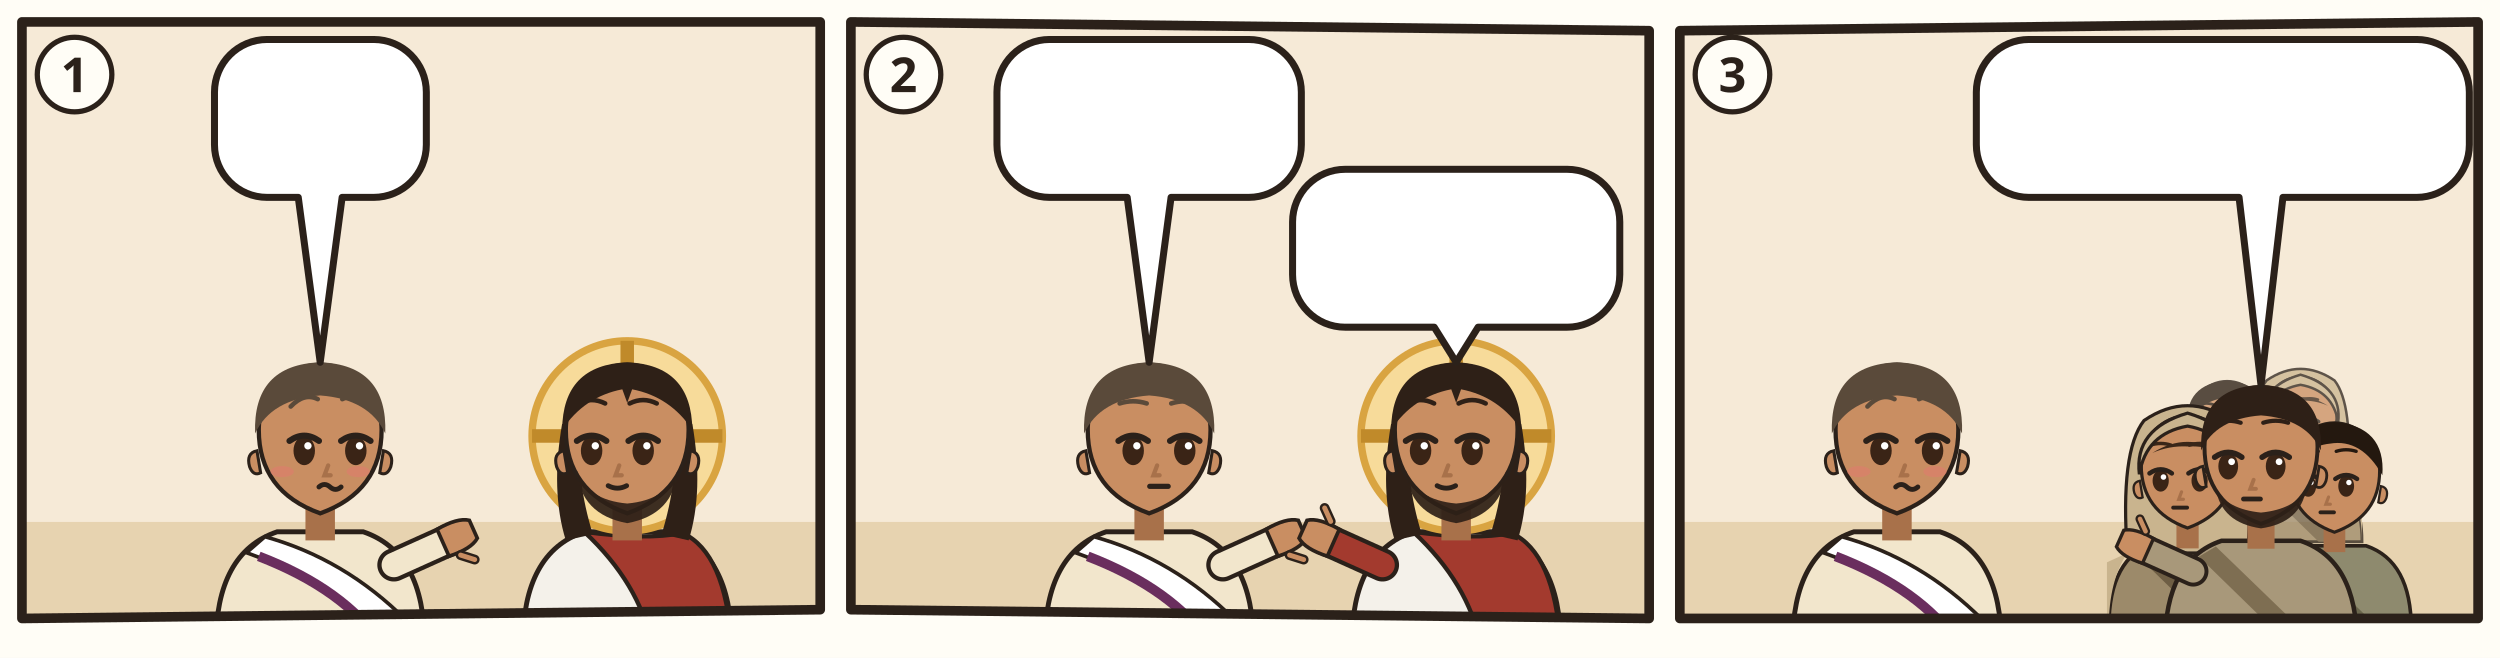
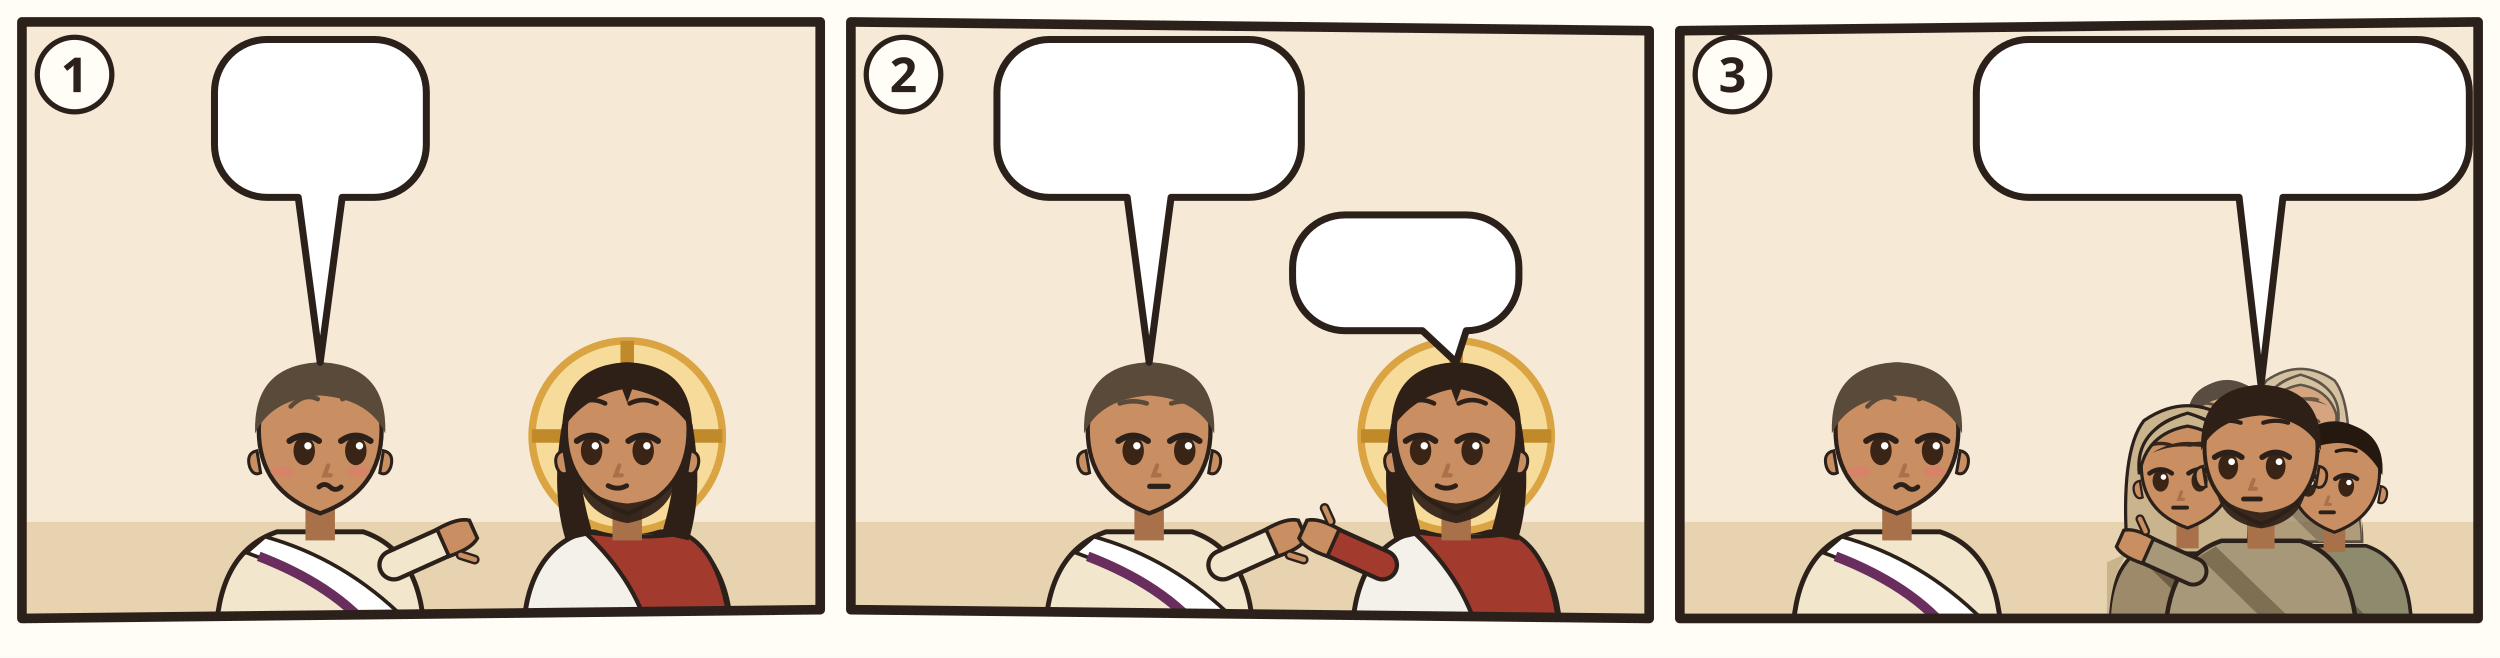
<svg xmlns="http://www.w3.org/2000/svg" viewBox="0 0 380 100">
  <rect width="380" height="100" fill="#FFFDF6" />
  <g transform="translate(2 2) scale(0.6667)">
    <clipPath id="an-cp-jhn-019-008-012-1">
      <polygon points="2,2 184,2 184,136 2,138" />
    </clipPath>
    <g clip-path="url(#an-cp-jhn-019-008-012-1)">
      <polygon points="2,2 184,2 184,136 2,138" fill="#F6EAD7" />
      <path d="M0 116h186v24H0z" fill="#E7D3B0" />
      <use href="#an-praetorium" x="4" y="53" width="92" height="67" opacity=".6" />
      <g transform="translate(70 96.4) scale(1.4)">
        <path d="M-17 34Q-17 19-7 15.6L7 15.6Q17 19 17 34z" fill="#F2E6CC" stroke="#2B211A" stroke-width=".8" />
        <path d="M-9 16.4Q4 20 14 30l2 4h-6Q2 24-12 19z" fill="#FFFFFF" stroke="#2B211A" stroke-width=".6" />
        <path d="M10 34Q4 25-10 19.6" fill="none" stroke="#6A2E5E" stroke-width="1.6" />
        <path d="M12 21L21.1 16.9" stroke="#2B211A" stroke-width="5.4" stroke-linecap="round" />
        <path d="M12 21L21.1 16.9" stroke="#F2E6CC" stroke-width="4" stroke-linecap="round" />
        <g transform="translate(21.1 16.9) rotate(66)">
          <path d="M-2.4 1.2Q-2.8-2.6-1.6-4.2h3.2Q2.8-2.6 2.4 1.2z" fill="#C98E62" stroke="#2B211A" stroke-width=".6" />
          <path d="M3 -.6l1.6-1.8" stroke="#2B211A" stroke-width="1.6" stroke-linecap="round" />
          <path d="M3 -.6l1.6-1.8" stroke="#C98E62" stroke-width=".8" stroke-linecap="round" />
        </g>
        <path d="M-2.4 11h4.8v6h-4.8z" fill="#A8714A" />
        <path d="M-10 -1Q-10 9 0 12.6Q10 9 10 -1A10 10.6 0 0 0 -10 -1z" fill="#C98E62" stroke="#2B211A" stroke-width=".7" />
        <path d="M10.3 2.4q1.8.4 1.2 2.6-.6 1.6-1.8 1z M-10.3 2.4q-1.8.4-1.2 2.6.6 1.6 1.8 1z" fill="#C98E62" stroke="#2B211A" stroke-width=".5" />
        <ellipse cx="-2.6" cy="2.4" rx="1.75" ry="2.35" fill="#3A2416" />
        <path d="M-5.0 0.8Q-2.6 -0.9 -0.2 0.8" fill="none" stroke="#2B211A" stroke-width="1" stroke-linecap="round" />
        <circle cx="-2.0" cy="1.6" r=".6" fill="#FFF" />
        <ellipse cx="5.8" cy="2.4" rx="1.75" ry="2.35" fill="#3A2416" />
        <path d="M3.4 0.8Q5.8 -0.9 8.2 0.8" fill="none" stroke="#2B211A" stroke-width="1" stroke-linecap="round" />
        <circle cx="6.4" cy="1.6" r=".6" fill="#FFF" />
        <path d="M-4.8 -4.8Q-2.6 -7.1 -0.4 -6.0M3.6 -6.0Q5.8 -7.1 8.0 -4.8" fill="none" stroke="#5A4A3A" stroke-width=".75" stroke-linecap="round" />
        <path d="M1.3 4.8l-.6 1.6h1" fill="none" stroke="#A8714A" stroke-width=".7" stroke-linecap="round" />
        <ellipse cx="-6.2" cy="5.8" rx="1.9" ry=".9" fill="#E07A6E" opacity=".55" />
        <ellipse cx="6.2" cy="5.8" rx="1.9" ry=".9" fill="#E07A6E" opacity=".55" />
        <path d="M-0.2 8.3q.9-.8 1.8 0t1.8 0" fill="none" stroke="#2B211A" stroke-width=".8" stroke-linecap="round" />
        <path d="M-10.6-.4Q-11-11.6 0-12Q11-11.6 10.6-.4Q8-6 0-6.6Q-8-6-10.6-.4z" fill="#5A4A3A" />
      </g>
      <g transform="translate(140 96.4) scale(1.4)">
        <path d="M-17 34Q-17 19-7 15.6L7 15.6Q17 19 17 34z" fill="#F4F1EA" stroke="#2B211A" stroke-width=".8" />
        <path d="M-7 15.6Q3 17 9 15.8Q16 19 17 34L4 34Q2 24-7 15.6z" fill="#A33A2E" stroke="#2B211A" stroke-width=".7" />
        <circle r="15.5" fill="#F7DB9A" stroke="#D9A441" stroke-width="1.2" />
        <path d="M0-15.5v5M-15.5 0h5M15.5 0h-5" stroke="#C08A2A" stroke-width="2.2" />
        <path d="M-10.6 -2Q-12.5 9-10 17L-5.6 16Q-8.4 7-7.6-1z M10.6 -2Q12.5 9 10 17L5.6 16Q8.4 7 7.6-1z" fill="#2E2017" />
        <path d="M-2.4 11h4.8v6h-4.8z" fill="#A8714A" />
        <path d="M-10 -1Q-10 9 0 12.6Q10 9 10 -1A10 10.6 0 0 0 -10 -1z" fill="#C98E62" stroke="#2B211A" stroke-width=".7" />
        <path d="M10.3 2.4q1.8.4 1.2 2.6-.6 1.6-1.8 1z M-10.3 2.4q-1.8.4-1.2 2.6.6 1.6 1.8 1z" fill="#C98E62" stroke="#2B211A" stroke-width=".5" />
        <path d="M-8.2 5.6Q-7.6 12.8 0 14.2Q7.6 12.8 8.2 5.6Q6.6 10.4 0 11Q-6.6 10.4-8.2 5.6z" fill="#2E2017" opacity=".92" />
        <ellipse cx="-5.8" cy="2.4" rx="1.75" ry="2.35" fill="#3A2416" />
        <path d="M-8.2 0.8Q-5.8 -0.9 -3.4 0.8" fill="none" stroke="#2B211A" stroke-width="1" stroke-linecap="round" />
        <circle cx="-5.2" cy="1.6" r=".6" fill="#FFF" />
        <ellipse cx="2.6" cy="2.4" rx="1.75" ry="2.35" fill="#3A2416" />
        <path d="M0.2 0.8Q2.6 -0.9 5.0 0.8" fill="none" stroke="#2B211A" stroke-width="1" stroke-linecap="round" />
        <circle cx="3.2" cy="1.6" r=".6" fill="#FFF" />
        <path d="M-8.0 -5.3Q-5.8 -6.4 -3.6 -5.3M0.4 -5.3Q2.6 -6.4 4.8 -5.3" fill="none" stroke="#2E2017" stroke-width=".75" stroke-linecap="round" />
        <path d="M-1.3 4.8l-.6 1.6h1" fill="none" stroke="#A8714A" stroke-width=".7" stroke-linecap="round" />
        <path d="M-3.1 8.1Q-1.6 8.9 -0.1 8.1" fill="none" stroke="#2B211A" stroke-width=".8" stroke-linecap="round" />
        <path d="M-10.6-1Q-10.5-11.6 0-12Q10.5-11.6 10.6-1Q7-6.4 .8-7.6L0-5.4-.8-7.6Q-7-6.4-10.6-1z" fill="#2E2017" />
      </g>
      <g>
        <path d="M57.9 6H82.2A12 12 0 0 1 94.2 18V30A12 12 0 0 1 82.2 42L75 42L70 79.6L65 42H57.9A12 12 0 0 1 45.9 30V18A12 12 0 0 1 57.9 6Z" fill="#FFFFFF" stroke="#2B211A" stroke-width="1.6" stroke-linejoin="round" />
        <use href="#an-p-jesus" x="51.9" y="12" width="16.9" height="24" />
        <use href="#an-z-frage" x="73.7" y="12" width="14.4" height="24" />
      </g>
    </g>
    <polygon points="2,2 184,2 184,136 2,138" fill="none" stroke="#2B211A" stroke-width="2.2" stroke-linejoin="round" />
    <circle cx="14" cy="14" r="8.5" fill="#FFFDF6" stroke="#2B211A" stroke-width="1.2" />
    <text x="14" y="18" text-anchor="middle" font-family="sans-serif" font-size="11" font-weight="700" fill="#2B211A">1</text>
  </g>
  <g transform="translate(128 2) scale(0.6667)">
    <clipPath id="an-cp-jhn-019-008-012-2">
      <polygon points="2,2 184,4 184,138 2,136" />
    </clipPath>
    <g clip-path="url(#an-cp-jhn-019-008-012-2)">
      <polygon points="2,2 184,4 184,138 2,136" fill="#F6EAD7" />
      <path d="M0 116h186v24H0z" fill="#E7D3B0" />
      <use href="#an-praetorium" x="4" y="53" width="92" height="67" opacity=".6" />
      <g transform="translate(70 96.4) scale(1.4)">
        <path d="M-17 34Q-17 19-7 15.6L7 15.6Q17 19 17 34z" fill="#F2E6CC" stroke="#2B211A" stroke-width=".8" />
        <path d="M-9 16.4Q4 20 14 30l2 4h-6Q2 24-12 19z" fill="#FFFFFF" stroke="#2B211A" stroke-width=".6" />
        <path d="M10 34Q4 25-10 19.6" fill="none" stroke="#6A2E5E" stroke-width="1.6" />
        <path d="M12 21L21.1 16.9" stroke="#2B211A" stroke-width="5.4" stroke-linecap="round" />
        <path d="M12 21L21.1 16.9" stroke="#F2E6CC" stroke-width="4" stroke-linecap="round" />
        <g transform="translate(21.1 16.9) rotate(66)">
          <path d="M-2.4 1.2Q-2.8-2.6-1.6-4.2h3.2Q2.8-2.6 2.4 1.2z" fill="#C98E62" stroke="#2B211A" stroke-width=".6" />
          <path d="M3 -.6l1.6-1.8" stroke="#2B211A" stroke-width="1.6" stroke-linecap="round" />
          <path d="M3 -.6l1.6-1.8" stroke="#C98E62" stroke-width=".8" stroke-linecap="round" />
        </g>
        <path d="M-2.4 11h4.8v6h-4.8z" fill="#A8714A" />
        <path d="M-10 -1Q-10 9 0 12.6Q10 9 10 -1A10 10.6 0 0 0 -10 -1z" fill="#C98E62" stroke="#2B211A" stroke-width=".7" />
        <path d="M10.3 2.4q1.8.4 1.2 2.6-.6 1.6-1.8 1z M-10.3 2.4q-1.8.4-1.2 2.6.6 1.6 1.8 1z" fill="#C98E62" stroke="#2B211A" stroke-width=".5" />
        <ellipse cx="-2.6" cy="2.4" rx="1.75" ry="2.35" fill="#3A2416" />
        <path d="M-5.0 0.8Q-2.6 -0.9 -0.2 0.8" fill="none" stroke="#2B211A" stroke-width="1" stroke-linecap="round" />
        <circle cx="-2.0" cy="1.6" r=".6" fill="#FFF" />
        <ellipse cx="5.8" cy="2.4" rx="1.75" ry="2.35" fill="#3A2416" />
        <path d="M3.4 0.8Q5.8 -0.9 8.2 0.8" fill="none" stroke="#2B211A" stroke-width="1" stroke-linecap="round" />
        <circle cx="6.4" cy="1.6" r=".6" fill="#FFF" />
        <path d="M-4.8 -5.3Q-2.6 -6.0 -0.4 -5.3M3.6 -5.3Q5.8 -6.0 8.0 -5.3" fill="none" stroke="#5A4A3A" stroke-width=".75" stroke-linecap="round" />
        <path d="M1.3 4.8l-.6 1.6h1" fill="none" stroke="#A8714A" stroke-width=".7" stroke-linecap="round" />
        <path d="M0.1 8.2h3" stroke="#2B211A" stroke-width=".85" stroke-linecap="round" />
        <path d="M-10.6-.4Q-11-11.6 0-12Q11-11.6 10.6-.4Q8-6 0-6.6Q-8-6-10.6-.4z" fill="#5A4A3A" />
      </g>
      <g transform="translate(140 96.4) scale(1.4)">
        <path d="M-17 34Q-17 19-7 15.6L7 15.6Q17 19 17 34z" fill="#F4F1EA" stroke="#2B211A" stroke-width=".8" />
        <path d="M-7 15.6Q3 17 9 15.8Q16 19 17 34L4 34Q2 24-7 15.6z" fill="#A33A2E" stroke="#2B211A" stroke-width=".7" />
        <path d="M-12 21L-21.1 16.9" stroke="#2B211A" stroke-width="5.4" stroke-linecap="round" />
        <path d="M-12 21L-21.1 16.9" stroke="#A33A2E" stroke-width="4" stroke-linecap="round" />
        <g transform="translate(-21.1 16.9) rotate(294)">
          <path d="M-2.4 1.2Q-2.8-2.6-1.6-4.2h3.2Q2.8-2.6 2.4 1.2z" fill="#C98E62" stroke="#2B211A" stroke-width=".6" />
          <path d="M3 -.6l1.6-1.8" stroke="#2B211A" stroke-width="1.6" stroke-linecap="round" />
          <path d="M3 -.6l1.6-1.8" stroke="#C98E62" stroke-width=".8" stroke-linecap="round" />
        </g>
        <circle r="15.5" fill="#F7DB9A" stroke="#D9A441" stroke-width="1.2" />
        <path d="M0-15.5v5M-15.5 0h5M15.5 0h-5" stroke="#C08A2A" stroke-width="2.2" />
        <path d="M-10.6 -2Q-12.5 9-10 17L-5.6 16Q-8.4 7-7.6-1z M10.6 -2Q12.5 9 10 17L5.6 16Q8.4 7 7.6-1z" fill="#2E2017" />
        <path d="M-2.4 11h4.8v6h-4.8z" fill="#A8714A" />
        <path d="M-10 -1Q-10 9 0 12.6Q10 9 10 -1A10 10.6 0 0 0 -10 -1z" fill="#C98E62" stroke="#2B211A" stroke-width=".7" />
        <path d="M10.3 2.4q1.8.4 1.2 2.6-.6 1.6-1.8 1z M-10.3 2.4q-1.8.4-1.2 2.6.6 1.6 1.8 1z" fill="#C98E62" stroke="#2B211A" stroke-width=".5" />
        <path d="M-8.2 5.6Q-7.6 12.8 0 14.2Q7.6 12.8 8.2 5.6Q6.6 10.4 0 11Q-6.6 10.4-8.2 5.6z" fill="#2E2017" opacity=".92" />
        <ellipse cx="-5.8" cy="2.4" rx="1.75" ry="2.35" fill="#3A2416" />
        <path d="M-8.2 0.8Q-5.8 -0.9 -3.4 0.8" fill="none" stroke="#2B211A" stroke-width="1" stroke-linecap="round" />
        <circle cx="-5.2" cy="1.6" r=".6" fill="#FFF" />
        <ellipse cx="2.6" cy="2.4" rx="1.75" ry="2.35" fill="#3A2416" />
        <path d="M0.2 0.8Q2.6 -0.9 5.0 0.8" fill="none" stroke="#2B211A" stroke-width="1" stroke-linecap="round" />
        <circle cx="3.2" cy="1.6" r=".6" fill="#FFF" />
        <path d="M-8.0 -5.3Q-5.8 -6.4 -3.6 -5.3M0.4 -5.3Q2.6 -6.4 4.8 -5.3" fill="none" stroke="#2E2017" stroke-width=".75" stroke-linecap="round" />
        <path d="M-1.3 4.8l-.6 1.6h1" fill="none" stroke="#A8714A" stroke-width=".7" stroke-linecap="round" />
        <path d="M-3.1 8.1Q-1.6 8.9 -0.1 8.1" fill="none" stroke="#2B211A" stroke-width=".8" stroke-linecap="round" />
        <path d="M-10.6-1Q-10.5-11.6 0-12Q10.5-11.6 10.6-1Q7-6.4 .8-7.6L0-5.4-.8-7.6Q-7-6.4-10.6-1z" fill="#2E2017" />
      </g>
      <g>
        <path d="M47.3 6H92.7A12 12 0 0 1 104.7 18V30A12 12 0 0 1 92.7 42L75 42L70 79.6L65 42H47.3A12 12 0 0 1 35.3 30V18A12 12 0 0 1 47.3 6Z" fill="#FFFFFF" stroke="#2B211A" stroke-width="1.6" stroke-linejoin="round" />
        <use href="#an-z-freilassen" x="41.3" y="12" width="36.0" height="24" />
        <use href="#an-kreuz" x="82.3" y="12" width="16.4" height="24" />
      </g>
      <g>
-         <path d="M114.7 35.6H165.3A12 12 0 0 1 177.3 47.6V59.6A12 12 0 0 1 165.3 71.6L145 71.6L140 79.6L135 71.6H114.7A12 12 0 0 1 102.7 59.6V47.6A12 12 0 0 1 114.7 35.6Z" fill="#FFFFFF" stroke="#2B211A" stroke-width="1.6" stroke-linejoin="round" />
-         <use href="#an-gott" x="108.7" y="41.6" width="24.0" height="24" />
-         <use href="#an-z-geben" x="137.7" y="41.6" width="33.6" height="24" />
+         <path d="M114.7 46H142.3A12 12 0 0 1 154.3 58V60.4A12 12 0 0 1 142.3 72.4L142.3 72.4L140 79.6L132.3 72.4H114.7A12 12 0 0 1 102.7 60.4V58A12 12 0 0 1 114.7 46Z" fill="#FFFFFF" stroke="#2B211A" stroke-width="1.6" stroke-linejoin="round" />
+         <use href="#an-gott" x="108.7" y="52" width="14.4" height="14.4" />
+         <use href="#an-z-geben" x="128.1" y="52" width="20.2" height="14.4" />
      </g>
    </g>
    <polygon points="2,2 184,4 184,138 2,136" fill="none" stroke="#2B211A" stroke-width="2.2" stroke-linejoin="round" />
    <circle cx="14" cy="14" r="8.5" fill="#FFFDF6" stroke="#2B211A" stroke-width="1.2" />
    <text x="14" y="18" text-anchor="middle" font-family="sans-serif" font-size="11" font-weight="700" fill="#2B211A">2</text>
  </g>
  <g transform="translate(254 2) scale(0.6667)">
    <clipPath id="an-cp-jhn-019-008-012-3">
      <polygon points="2,4 184,2 184,138 2,138" />
    </clipPath>
    <g clip-path="url(#an-cp-jhn-019-008-012-3)">
      <polygon points="2,4 184,2 184,138 2,138" fill="#F6EAD7" />
      <path d="M0 116h186v24H0z" fill="#E7D3B0" />
      <g transform="translate(51.5 96.4) scale(1.4)">
        <path d="M-17 34Q-17 19-7 15.6L7 15.6Q17 19 17 34z" fill="#F2E6CC" stroke="#2B211A" stroke-width=".8" />
        <path d="M-9 16.4Q4 20 14 30l2 4h-6Q2 24-12 19z" fill="#FFFFFF" stroke="#2B211A" stroke-width=".6" />
        <path d="M10 34Q4 25-10 19.6" fill="none" stroke="#6A2E5E" stroke-width="1.6" />
        <path d="M-2.4 11h4.8v6h-4.8z" fill="#A8714A" />
        <path d="M-10 -1Q-10 9 0 12.6Q10 9 10 -1A10 10.6 0 0 0 -10 -1z" fill="#C98E62" stroke="#2B211A" stroke-width=".7" />
        <path d="M10.3 2.4q1.8.4 1.2 2.6-.6 1.6-1.8 1z M-10.3 2.4q-1.8.4-1.2 2.6.6 1.6 1.8 1z" fill="#C98E62" stroke="#2B211A" stroke-width=".5" />
        <ellipse cx="-2.6" cy="2.4" rx="1.75" ry="2.35" fill="#3A2416" />
        <path d="M-5.0 0.8Q-2.6 -0.9 -0.2 0.8" fill="none" stroke="#2B211A" stroke-width="1" stroke-linecap="round" />
        <circle cx="-2.0" cy="1.6" r=".6" fill="#FFF" />
        <ellipse cx="5.8" cy="2.4" rx="1.75" ry="2.35" fill="#3A2416" />
        <path d="M3.4 0.8Q5.8 -0.9 8.2 0.8" fill="none" stroke="#2B211A" stroke-width="1" stroke-linecap="round" />
        <circle cx="6.4" cy="1.6" r=".6" fill="#FFF" />
        <path d="M-4.8 -4.8Q-2.6 -7.1 -0.4 -6.0M3.6 -6.0Q5.8 -7.1 8.0 -4.8" fill="none" stroke="#5A4A3A" stroke-width=".75" stroke-linecap="round" />
        <path d="M1.3 4.8l-.6 1.6h1" fill="none" stroke="#A8714A" stroke-width=".7" stroke-linecap="round" />
        <ellipse cx="-6.2" cy="5.8" rx="1.9" ry=".9" fill="#E07A6E" opacity=".55" />
        <ellipse cx="6.2" cy="5.8" rx="1.9" ry=".9" fill="#E07A6E" opacity=".55" />
        <path d="M-0.2 8.3q.9-.8 1.8 0t1.8 0" fill="none" stroke="#2B211A" stroke-width=".8" stroke-linecap="round" />
        <path d="M-10.6-.4Q-11-11.6 0-12Q11-11.6 10.6-.4Q8-6 0-6.6Q-8-6-10.6-.4z" fill="#5A4A3A" />
      </g>
      <g opacity=".75">
        <g transform="translate(126.772 93.768) scale(0.85008)">
          <path d="M-17 34Q-17 19-7 15.6L7 15.6Q17 19 17 34z" fill="#8E8A6E" stroke="#2B211A" stroke-width=".8" />
          <path d="M-8 16.6L10 34h-5L-11 18.4z" fill="#6A664C" />
          <path d="M-2.4 11h4.8v6h-4.8z" fill="#A8714A" />
          <path d="M-10 -1Q-10 9 0 12.6Q10 9 10 -1A10 10.6 0 0 0 -10 -1z" fill="#C98E62" stroke="#2B211A" stroke-width=".7" />
          <path d="M10.3 2.4q1.8.4 1.2 2.6-.6 1.6-1.8 1z M-10.3 2.4q-1.8.4-1.2 2.6.6 1.6 1.8 1z" fill="#C98E62" stroke="#2B211A" stroke-width=".5" />
          <ellipse cx="-5.8" cy="2.4" rx="1.75" ry="2.35" fill="#3A2416" />
          <path d="M-8.2 0.8Q-5.8 -0.9 -3.4 0.8" fill="none" stroke="#2B211A" stroke-width="1" stroke-linecap="round" />
          <circle cx="-5.2" cy="1.6" r=".6" fill="#FFF" />
          <ellipse cx="2.6" cy="2.4" rx="1.75" ry="2.35" fill="#3A2416" />
          <path d="M0.2 0.8Q2.6 -0.9 5.0 0.8" fill="none" stroke="#2B211A" stroke-width="1" stroke-linecap="round" />
          <circle cx="3.2" cy="1.6" r=".6" fill="#FFF" />
          <path d="M-8.0 -5.3Q-5.8 -6.0 -3.6 -5.3M0.4 -5.3Q2.6 -6.0 4.8 -5.3" fill="none" stroke="#24180F" stroke-width=".75" stroke-linecap="round" />
          <path d="M-1.3 4.8l-.6 1.6h1" fill="none" stroke="#A8714A" stroke-width=".7" stroke-linecap="round" />
          <path d="M-3.1 8.2h3" stroke="#2B211A" stroke-width=".85" stroke-linecap="round" />
          <path d="M-10.6 0Q-11.4-10.8 0-11.8Q11.4-10.8 10.6 0Q6-8.2-1-7Q-7-6.4-10.6 0z" fill="#24180F" />
        </g>
        <g transform="translate(143.516 92.48) scale(0.82432)">
          <path d="M-17 34Q-17 19-7 15.6L7 15.6Q17 19 17 34z" fill="#9C8A6A" stroke="#2B211A" stroke-width=".8" />
          <path d="M-13 18Q-17 24-17 34h-.4V20zM13 18Q17 24 17 34V20z" fill="#C9B48E" />
          <path d="M-8 16.6L10 34h-5L-11 18.4z" fill="#6E5E44" />
          <path d="M-13 18Q-14.6-4-9.4-10.6Q0-17 9.4-10.6Q14.6-4 13 18z" fill="#C9B48E" stroke="#2B211A" stroke-width=".7" />
          <path d="M-2.4 11h4.8v6h-4.8z" fill="#A8714A" />
          <path d="M-10 -1Q-10 9 0 12.6Q10 9 10 -1A10 10.6 0 0 0 -10 -1z" fill="#C98E62" stroke="#2B211A" stroke-width=".7" />
          <path d="M10.3 2.4q1.8.4 1.2 2.6-.6 1.6-1.8 1z M-10.3 2.4q-1.8.4-1.2 2.6.6 1.6 1.8 1z" fill="#C98E62" stroke="#2B211A" stroke-width=".5" />
          <ellipse cx="-5.8" cy="2.4" rx="1.75" ry="2.35" fill="#3A2416" />
          <path d="M-8.2 0.8Q-5.8 -0.9 -3.4 0.8" fill="none" stroke="#2B211A" stroke-width="1" stroke-linecap="round" />
          <circle cx="-5.2" cy="1.6" r=".6" fill="#FFF" />
          <ellipse cx="2.6" cy="2.4" rx="1.75" ry="2.35" fill="#3A2416" />
          <path d="M0.2 0.8Q2.6 -0.9 5.0 0.8" fill="none" stroke="#2B211A" stroke-width="1" stroke-linecap="round" />
          <circle cx="3.2" cy="1.6" r=".6" fill="#FFF" />
          <path d="M-8.0 -5.3Q-5.8 -6.0 -3.6 -5.3M0.4 -5.3Q2.6 -6.0 4.8 -5.3" fill="none" stroke="#3A2618" stroke-width=".75" stroke-linecap="round" />
          <path d="M-1.3 4.8l-.6 1.6h1" fill="none" stroke="#A8714A" stroke-width=".7" stroke-linecap="round" />
          <path d="M-3.1 8.2h3" stroke="#2B211A" stroke-width=".85" stroke-linecap="round" />
          <path d="M-7.6-3.6Q0-8.4 7.6-3.6Q4-5.2 0-5Q-4-5.2-7.6-3.6z" fill="#3A2618" />
          <path d="M-10.4 1Q-11.6-8.8 0-12.2Q11.6-8.8 10.4 1Q9-7.8 0-9.4Q-9-7.8-10.4 1z" fill="#C9B48E" stroke="#2B211A" stroke-width=".7" />
        </g>
      </g>
      <g transform="translate(117.756 104.072) scale(1.05616)">
        <path d="M-17 34Q-17 19-7 15.6L7 15.6Q17 19 17 34z" fill="#9C8A6A" stroke="#2B211A" stroke-width=".8" />
        <path d="M-13 18Q-17 24-17 34h-.4V20zM13 18Q17 24 17 34V20z" fill="#C9B48E" />
        <path d="M-8 16.6L10 34h-5L-11 18.4z" fill="#6E5E44" />
        <path d="M-13 18Q-14.6-4-9.4-10.6Q0-17 9.4-10.6Q14.6-4 13 18z" fill="#C9B48E" stroke="#2B211A" stroke-width=".7" />
        <path d="M-2.4 11h4.8v6h-4.8z" fill="#A8714A" />
        <path d="M-10 -1Q-10 9 0 12.6Q10 9 10 -1A10 10.6 0 0 0 -10 -1z" fill="#C98E62" stroke="#2B211A" stroke-width=".7" />
        <path d="M10.3 2.4q1.8.4 1.2 2.6-.6 1.6-1.8 1z M-10.3 2.4q-1.8.4-1.2 2.6.6 1.6 1.8 1z" fill="#C98E62" stroke="#2B211A" stroke-width=".5" />
        <ellipse cx="-5.8" cy="2.4" rx="1.75" ry="2.35" fill="#3A2416" />
        <path d="M-8.2 0.8Q-5.8 -0.9 -3.4 0.8" fill="none" stroke="#2B211A" stroke-width="1" stroke-linecap="round" />
        <circle cx="-5.2" cy="1.6" r=".6" fill="#FFF" />
        <ellipse cx="2.6" cy="2.4" rx="1.75" ry="2.35" fill="#3A2416" />
        <path d="M0.2 0.8Q2.6 -0.9 5.0 0.8" fill="none" stroke="#2B211A" stroke-width="1" stroke-linecap="round" />
        <circle cx="3.2" cy="1.6" r=".6" fill="#FFF" />
        <path d="M-8.0 -5.3Q-5.8 -6.0 -3.6 -5.3M0.4 -5.3Q2.6 -6.0 4.8 -5.3" fill="none" stroke="#3A2618" stroke-width=".75" stroke-linecap="round" />
        <path d="M-1.3 4.8l-.6 1.6h1" fill="none" stroke="#A8714A" stroke-width=".7" stroke-linecap="round" />
        <path d="M-3.1 8.2h3" stroke="#2B211A" stroke-width=".85" stroke-linecap="round" />
        <path d="M-7.6-3.6Q0-8.4 7.6-3.6Q4-5.2 0-5Q-4-5.2-7.6-3.6z" fill="#3A2618" />
        <path d="M-10.4 1Q-11.6-8.8 0-12.2Q11.6-8.8 10.4 1Q9-7.8 0-9.4Q-9-7.8-10.4 1z" fill="#C9B48E" stroke="#2B211A" stroke-width=".7" />
      </g>
      <g transform="translate(151.244 105.36) scale(1.0304)">
        <path d="M-17 34Q-17 19-7 15.6L7 15.6Q17 19 17 34z" fill="#8E8A6E" stroke="#2B211A" stroke-width=".8" />
        <path d="M-8 16.6L10 34h-5L-11 18.4z" fill="#6A664C" />
        <path d="M-2.4 11h4.8v6h-4.8z" fill="#A8714A" />
        <path d="M-10 -1Q-10 9 0 12.6Q10 9 10 -1A10 10.6 0 0 0 -10 -1z" fill="#C98E62" stroke="#2B211A" stroke-width=".7" />
        <path d="M10.3 2.4q1.8.4 1.2 2.6-.6 1.6-1.8 1z M-10.3 2.4q-1.8.4-1.2 2.6.6 1.6 1.8 1z" fill="#C98E62" stroke="#2B211A" stroke-width=".5" />
        <ellipse cx="-5.8" cy="2.4" rx="1.75" ry="2.35" fill="#3A2416" />
        <path d="M-8.2 0.8Q-5.8 -0.9 -3.4 0.8" fill="none" stroke="#2B211A" stroke-width="1" stroke-linecap="round" />
        <circle cx="-5.2" cy="1.6" r=".6" fill="#FFF" />
        <ellipse cx="2.6" cy="2.4" rx="1.75" ry="2.35" fill="#3A2416" />
        <path d="M0.2 0.8Q2.6 -0.9 5.0 0.8" fill="none" stroke="#2B211A" stroke-width="1" stroke-linecap="round" />
        <circle cx="3.2" cy="1.6" r=".6" fill="#FFF" />
        <path d="M-8.0 -5.3Q-5.8 -6.0 -3.6 -5.3M0.4 -5.3Q2.6 -6.0 4.8 -5.3" fill="none" stroke="#24180F" stroke-width=".75" stroke-linecap="round" />
        <path d="M-1.3 4.8l-.6 1.6h1" fill="none" stroke="#A8714A" stroke-width=".7" stroke-linecap="round" />
        <path d="M-3.1 8.2h3" stroke="#2B211A" stroke-width=".85" stroke-linecap="round" />
        <path d="M-10.6 0Q-11.4-10.8 0-11.8Q11.4-10.8 10.6 0Q6-8.2-1-7Q-7-6.4-10.6 0z" fill="#24180F" />
      </g>
      <g transform="translate(134.5 100.208) scale(1.288)">
        <path d="M-17 34Q-17 19-7 15.6L7 15.6Q17 19 17 34z" fill="#A8987A" stroke="#2B211A" stroke-width=".8" />
        <path d="M-8 16.6L10 34h-5L-11 18.4z" fill="#7E6E52" />
        <path d="M-12 21L-21.1 16.9" stroke="#2B211A" stroke-width="5.4" stroke-linecap="round" />
        <path d="M-12 21L-21.1 16.9" stroke="#A8987A" stroke-width="4" stroke-linecap="round" />
        <g transform="translate(-21.1 16.9) rotate(294)">
          <path d="M-2.4 1.2Q-2.8-2.6-1.6-4.2h3.2Q2.8-2.6 2.4 1.2z" fill="#C98E62" stroke="#2B211A" stroke-width=".6" />
          <path d="M3 -.6l1.6-1.8" stroke="#2B211A" stroke-width="1.6" stroke-linecap="round" />
          <path d="M3 -.6l1.6-1.8" stroke="#C98E62" stroke-width=".8" stroke-linecap="round" />
        </g>
        <path d="M-2.4 11h4.8v6h-4.8z" fill="#A8714A" />
        <path d="M-10 -1Q-10 9 0 12.6Q10 9 10 -1A10 10.6 0 0 0 -10 -1z" fill="#C98E62" stroke="#2B211A" stroke-width=".7" />
        <path d="M10.3 2.4q1.8.4 1.2 2.6-.6 1.6-1.8 1z M-10.3 2.4q-1.8.4-1.2 2.6.6 1.6 1.8 1z" fill="#C98E62" stroke="#2B211A" stroke-width=".5" />
        <path d="M-8 6.4Q-7 12.4 0 13.4Q7 12.4 8 6.4Q6 10 0 10.6Q-6 10-8 6.4z" fill="#2E2017" opacity=".92" />
        <ellipse cx="-5.8" cy="2.4" rx="1.75" ry="2.35" fill="#3A2416" />
        <path d="M-8.2 0.8Q-5.8 -0.9 -3.4 0.8" fill="none" stroke="#2B211A" stroke-width="1" stroke-linecap="round" />
        <circle cx="-5.2" cy="1.6" r=".6" fill="#FFF" />
        <ellipse cx="2.6" cy="2.4" rx="1.75" ry="2.35" fill="#3A2416" />
        <path d="M0.2 0.8Q2.6 -0.9 5.0 0.8" fill="none" stroke="#2B211A" stroke-width="1" stroke-linecap="round" />
        <circle cx="3.2" cy="1.6" r=".6" fill="#FFF" />
        <path d="M-8.0 -5.3Q-5.8 -6.0 -3.6 -5.3M0.4 -5.3Q2.6 -6.0 4.8 -5.3" fill="none" stroke="#2E2017" stroke-width=".75" stroke-linecap="round" />
        <path d="M-1.3 4.8l-.6 1.6h1" fill="none" stroke="#A8714A" stroke-width=".7" stroke-linecap="round" />
        <path d="M-3.1 8.2h3" stroke="#2B211A" stroke-width=".85" stroke-linecap="round" />
        <path d="M-10.6-.4Q-11-11.6 0-12Q11-11.6 10.6-.4Q8-6 0-6.6Q-8-6-10.6-.4z" fill="#2E2017" />
      </g>
      <g>
        <path d="M81.6 6H170A12 12 0 0 1 182 18V30A12 12 0 0 1 170 42L139.5 42L134.5 84.8L129.5 42H81.6A12 12 0 0 1 69.6 30V18A12 12 0 0 1 81.6 6Z" fill="#FFFFFF" stroke="#2B211A" stroke-width="1.6" stroke-linejoin="round" />
        <use href="#an-z-freilassen" x="75.6" y="12" width="36.0" height="24" />
        <use href="#an-z-kaiser" x="116.6" y="12" width="28.4" height="24" />
        <use href="#an-z-ablehnen" x="150.0" y="12" width="26.0" height="24" />
      </g>
    </g>
    <polygon points="2,4 184,2 184,138 2,138" fill="none" stroke="#2B211A" stroke-width="2.2" stroke-linejoin="round" />
    <circle cx="14" cy="14" r="8.5" fill="#FFFDF6" stroke="#2B211A" stroke-width="1.2" />
    <text x="14" y="18" text-anchor="middle" font-family="sans-serif" font-size="11" font-weight="700" fill="#2B211A">3</text>
  </g>
</svg>
